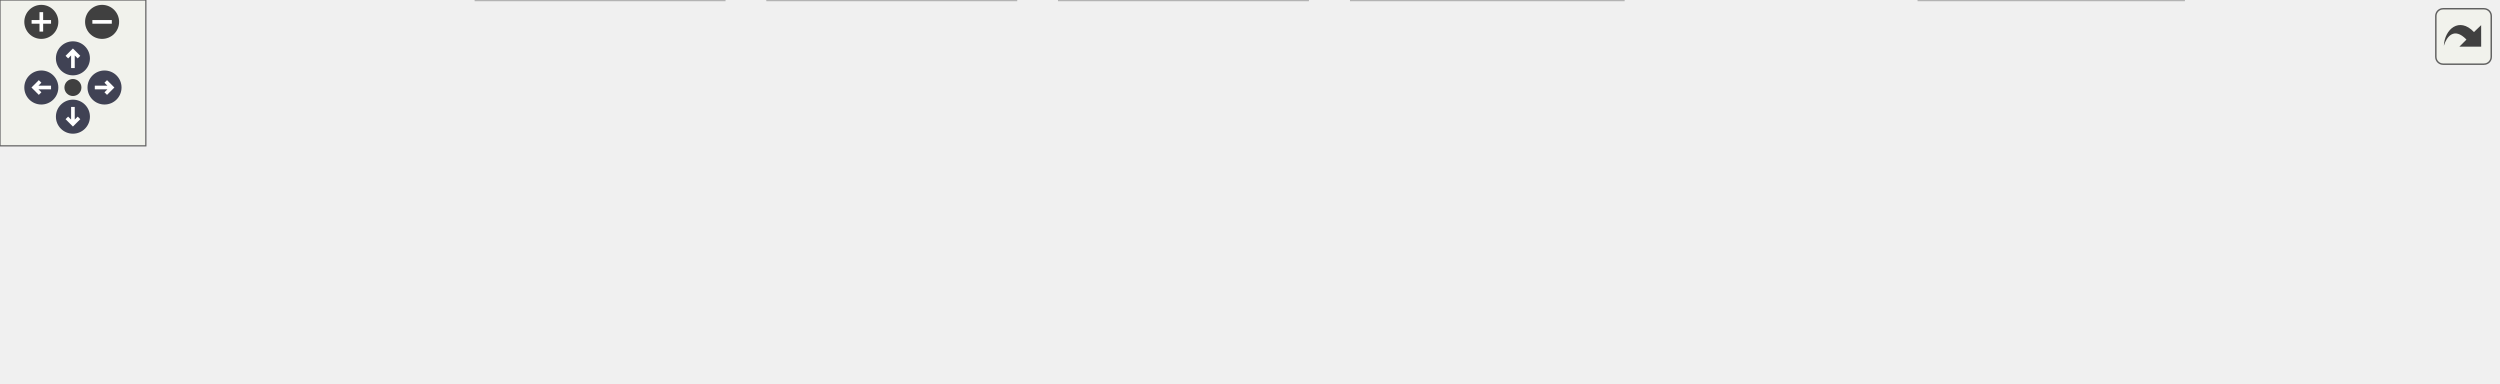
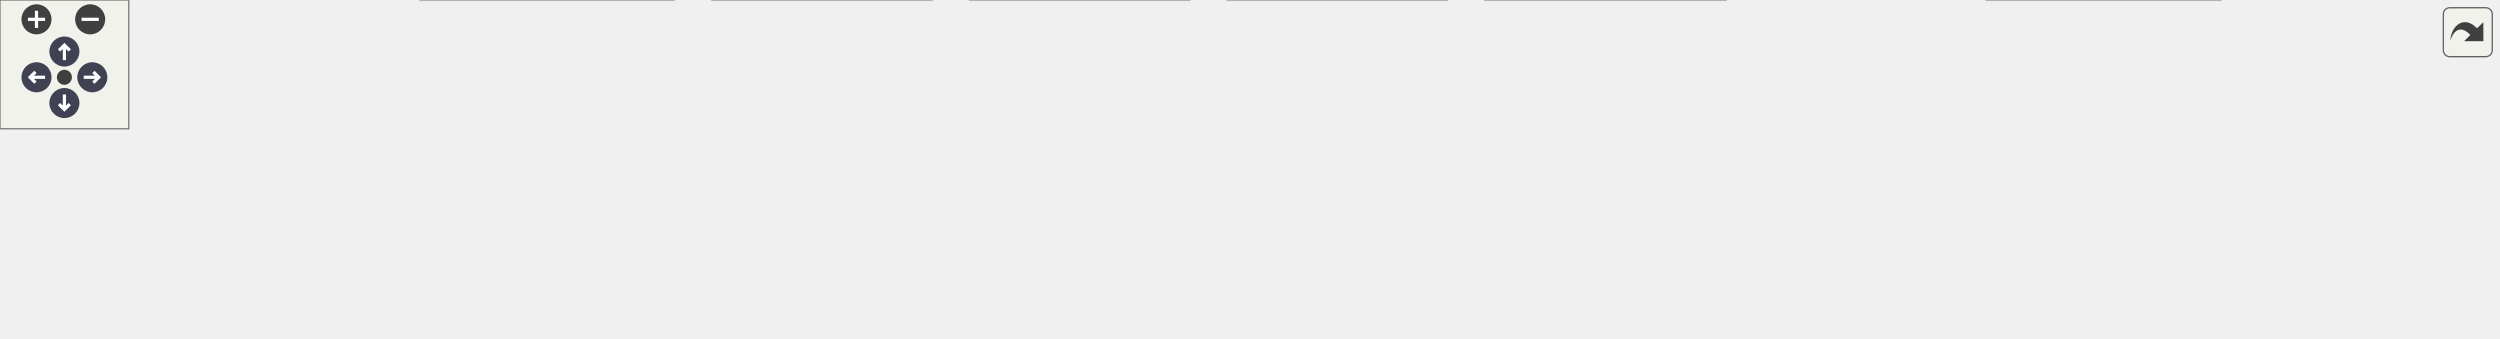
<svg xmlns="http://www.w3.org/2000/svg" xmlns:xlink="http://www.w3.org/1999/xlink" id="main" version="1.1" xml:space="preserve">
  <style type="text/css">
.node, .edge {opacity: 0.7;}
.node.selected, .edge.selected {opacity: 1;}
.edge:hover path { stroke: red; }
.edge:hover polygon { stroke: red; fill: red; }
</style>
  <defs>
    <circle id="rim" cx="0" cy="0" r="7" />
    <circle id="rim2" cx="0" cy="0" r="3.5" />
    <g id="zoomPlus">
      <use xlink:href="#rim" fill="#404040">
        <set attributeName="fill" to="#808080" begin="zoomplus.mouseover" end="zoomplus.mouseout" />
      </use>
      <path d="M-4,0h8M0,-4v8" fill="none" stroke="white" stroke-width="1.5" pointer-events="none" />
    </g>
    <g id="zoomMin">
      <use xlink:href="#rim" fill="#404040">
        <set attributeName="fill" to="#808080" begin="zoomminus.mouseover" end="zoomminus.mouseout" />
      </use>
      <path d="M-4,0h8" fill="none" stroke="white" stroke-width="1.5" pointer-events="none" />
    </g>
    <g id="arrowUp" transform="translate(30 24)">
      <use xlink:href="#rim" />
      <path pointer-events="none" fill="none" stroke="white" stroke-width="1.5" d="M0,-3.0v7 M-2.5,-0.5L0,-3.0L2.5,-0.5" />
    </g>
    <g id="arrowRight" transform="rotate(90) translate(36 -43)">
      <use xlink:href="#rim" />
      <path pointer-events="none" fill="none" stroke="white" stroke-width="1.5" d="M0,-3.0v7 M-2.5,-0.5L0,-3.0L2.5,-0.5" />
    </g>
    <g id="arrowDown" transform="rotate(180) translate(-30 -48)">
      <use xlink:href="#rim" />
      <path pointer-events="none" fill="none" stroke="white" stroke-width="1.5" d="M0,-3.0v7 M-2.5,-0.5L0,-3.0L2.5,-0.5" />
    </g>
    <g id="arrowLeft" transform="rotate(270) translate(-36 17)">
      <use xlink:href="#rim" />
      <path pointer-events="none" fill="none" stroke="white" stroke-width="1.5" d="M0,-3.0v7 M-2.5,-0.5L0,-3.0L2.5,-0.5" />
    </g>
    <g id="resetDef">
      <use xlink:href="#rim2" fill="#404040">
        <set attributeName="fill" to="#808080" begin="reset.mouseover" end="reset.mouseout" />
      </use>
    </g>
  </defs>
  <svg id="graph" class="graph">
    <g id="viewport">
      <g id="Node000001" class="node">
        <g id="a_Node000001">
          <a xlink:title="Quantities and units facade for mp-units third party implementation.">
-             <polygon fill="#999999" stroke="#666666" points="492.25,-97 361.5,-97 361.5,-66.5 492.25,-66.5 492.25,-97" />
-             <text text-anchor="start" x="369.5" y="-83.5" font-family="Helvetica,sans-Serif" font-size="10.00">/github/workspace/support</text>
-             <text text-anchor="middle" x="426.88" y="-72.25" font-family="Helvetica,sans-Serif" font-size="10.00">/unit/fcarouge/unit.hpp</text>
+             <polygon fill="#999999" stroke="#666666" points="568.25,-97 437.5,-97 437.5,-66.5 568.25,-66.5 568.25,-97" />
+             <text text-anchor="start" x="445.5" y="-83.5" font-family="Helvetica,sans-Serif" font-size="10.00">/github/workspace/support</text>
+             <text text-anchor="middle" x="502.88" y="-72.25" font-family="Helvetica,sans-Serif" font-size="10.00">/unit/fcarouge/unit.hpp</text>
          </a>
        </g>
      </g>
      <g id="Node000002" class="node">
        <g id="a_Node000002">
          <a xlink:title=" ">
            <polygon fill="#e0e0e0" stroke="#999999" points="55.75,-24.88 0,-24.88 0,-5.63 55.75,-5.63 55.75,-24.88" />
            <text text-anchor="middle" x="27.88" y="-11.38" font-family="Helvetica,sans-Serif" font-size="10.00">concepts</text>
          </a>
        </g>
      </g>
      <g id="edge1_Node000001_Node000002" class="edge">
        <g id="a_edge1_Node000001_Node000002">
          <a xlink:title=" ">
-             <path fill="none" stroke="#63b8ff" d="M361.26,-76.2C288.06,-70.07 166.55,-56.76 64.88,-30.5 63.13,-30.05 61.35,-29.54 59.56,-28.99" />
-             <polygon fill="#63b8ff" stroke="#63b8ff" points="60.76,-25.7 50.16,-25.74 58.47,-32.32 60.76,-25.7" />
+             <path fill="none" stroke="#63b8ff" d="M437.03,-78.39C350.52,-74.11 194.39,-62.32 64.88,-30.5 63.12,-30.07 61.34,-29.58 59.55,-29.04" />
+             <polygon fill="#63b8ff" stroke="#63b8ff" points="60.74,-25.75 50.14,-25.82 58.47,-32.37 60.74,-25.75" />
          </a>
        </g>
      </g>
      <g id="Node000003" class="node">
        <g id="a_Node000003">
          <a xlink:title=" ">
            <polygon fill="#e0e0e0" stroke="#999999" points="122,-24.88 73.75,-24.88 73.75,-5.63 122,-5.63 122,-24.88" />
            <text text-anchor="middle" x="97.88" y="-11.38" font-family="Helvetica,sans-Serif" font-size="10.00">cstddef</text>
          </a>
        </g>
      </g>
      <g id="edge2_Node000001_Node000003" class="edge">
        <g id="a_edge2_Node000001_Node000003">
          <a xlink:title=" ">
-             <path fill="none" stroke="#63b8ff" d="M361.18,-74.17C300.51,-67.02 208.34,-53.44 130.88,-30.5 129.71,-30.15 128.53,-29.78 127.34,-29.38" />
-             <polygon fill="#63b8ff" stroke="#63b8ff" points="128.79,-26.18 118.2,-25.87 126.28,-32.72 128.79,-26.18" />
+             <path fill="none" stroke="#63b8ff" d="M437.28,-77.31C362.09,-72.14 235.74,-59.63 130.88,-30.5 129.52,-30.12 128.15,-29.7 126.78,-29.25" />
+             <polygon fill="#63b8ff" stroke="#63b8ff" points="128.41,-26.13 117.81,-25.84 125.92,-32.67 128.41,-26.13" />
          </a>
        </g>
      </g>
      <g id="Node000004" class="node">
        <g id="a_Node000004">
          <a xlink:title=" ">
            <polygon fill="#e0e0e0" stroke="#999999" points="177.38,-24.88 140.38,-24.88 140.38,-5.63 177.38,-5.63 177.38,-24.88" />
            <text text-anchor="middle" x="158.88" y="-11.38" font-family="Helvetica,sans-Serif" font-size="10.00">tuple</text>
          </a>
        </g>
      </g>
      <g id="edge3_Node000001_Node000004" class="edge">
        <g id="a_edge3_Node000001_Node000004">
          <a xlink:title=" ">
-             <path fill="none" stroke="#63b8ff" d="M361.18,-71.8C312.21,-63.98 244.19,-50.68 186.88,-30.5 186.37,-30.32 185.87,-30.14 185.36,-29.95" />
-             <polygon fill="#63b8ff" stroke="#63b8ff" points="186.79,-26.75 176.22,-25.9 183.95,-33.15 186.79,-26.75" />
+             <path fill="none" stroke="#63b8ff" d="M437.02,-76.31C372.11,-70.53 270.74,-57.76 186.88,-30.5 186.23,-30.29 185.57,-30.07 184.92,-29.83" />
+             <polygon fill="#63b8ff" stroke="#63b8ff" points="186.45,-26.68 175.88,-25.89 183.65,-33.09 186.45,-26.68" />
          </a>
        </g>
      </g>
      <g id="Node000005" class="node">
        <g id="a_Node000005">
          <a xlink:title=" ">
-             <polygon fill="#e0e0e0" stroke="#999999" points="298,-30.5 195.75,-30.5 195.75,0 298,0 298,-30.5" />
-             <text text-anchor="start" x="203.75" y="-17" font-family="Helvetica,sans-Serif" font-size="10.00">mp-units/framework</text>
-             <text text-anchor="middle" x="246.88" y="-5.75" font-family="Helvetica,sans-Serif" font-size="10.00">/quantity.h</text>
+             <polygon fill="#e0e0e0" stroke="#999999" points="313.88,-30.5 195.88,-30.5 195.88,0 313.88,0 313.88,-30.5" />
+             <text text-anchor="start" x="203.88" y="-17" font-family="Helvetica,sans-Serif" font-size="10.00">mp-units/framework</text>
+             <text text-anchor="middle" x="254.88" y="-5.75" font-family="Helvetica,sans-Serif" font-size="10.00">/customization_points.h</text>
          </a>
        </g>
      </g>
      <g id="edge4_Node000001_Node000005" class="edge">
        <g id="a_edge4_Node000001_Node000005">
          <a xlink:title=" ">
-             <path fill="none" stroke="#63b8ff" d="M386.03,-66.11C360.12,-56.83 326.36,-44.73 298.58,-34.78" />
-             <polygon fill="#63b8ff" stroke="#63b8ff" points="299.89,-31.53 289.29,-31.45 297.53,-38.12 299.89,-31.53" />
+             <path fill="none" stroke="#63b8ff" d="M446.29,-66.03C409.31,-56.42 360.84,-43.81 321.92,-33.69" />
+             <polygon fill="#63b8ff" stroke="#63b8ff" points="323.24,-30.41 312.68,-31.28 321.48,-37.19 323.24,-30.41" />
          </a>
        </g>
      </g>
      <g id="Node000006" class="node">
        <g id="a_Node000006">
          <a xlink:title=" ">
-             <polygon fill="#e0e0e0" stroke="#999999" points="418,-30.5 315.75,-30.5 315.75,0 418,0 418,-30.5" />
-             <text text-anchor="start" x="323.75" y="-17" font-family="Helvetica,sans-Serif" font-size="10.00">mp-units/framework</text>
-             <text text-anchor="middle" x="366.88" y="-5.75" font-family="Helvetica,sans-Serif" font-size="10.00">/quantity_cast.h</text>
+             <polygon fill="#e0e0e0" stroke="#999999" points="434,-30.5 331.75,-30.5 331.75,0 434,0 434,-30.5" />
+             <text text-anchor="start" x="339.75" y="-17" font-family="Helvetica,sans-Serif" font-size="10.00">mp-units/framework</text>
+             <text text-anchor="middle" x="382.88" y="-5.75" font-family="Helvetica,sans-Serif" font-size="10.00">/quantity.h</text>
          </a>
        </g>
      </g>
      <g id="edge5_Node000001_Node000006" class="edge">
        <g id="a_edge5_Node000001_Node000006">
          <a xlink:title=" ">
-             <path fill="none" stroke="#63b8ff" d="M413.26,-66.11C405.82,-58.11 396.44,-48.03 388.06,-39.03" />
-             <polygon fill="#63b8ff" stroke="#63b8ff" points="390.84,-36.87 381.47,-31.94 385.72,-41.64 390.84,-36.87" />
+             <path fill="none" stroke="#63b8ff" d="M475.65,-66.11C459.15,-57.25 437.89,-45.82 419.89,-36.14" />
+             <polygon fill="#63b8ff" stroke="#63b8ff" points="421.8,-33.2 411.33,-31.54 418.48,-39.36 421.8,-33.2" />
          </a>
        </g>
      </g>
      <g id="Node000007" class="node">
        <g id="a_Node000007">
          <a xlink:title=" ">
-             <polygon fill="#e0e0e0" stroke="#999999" points="538,-30.5 435.75,-30.5 435.75,0 538,0 538,-30.5" />
-             <text text-anchor="start" x="443.75" y="-17" font-family="Helvetica,sans-Serif" font-size="10.00">mp-units/framework</text>
-             <text text-anchor="middle" x="486.88" y="-5.75" font-family="Helvetica,sans-Serif" font-size="10.00">/quantity_point.h</text>
+             <polygon fill="#e0e0e0" stroke="#999999" points="554,-30.5 451.75,-30.5 451.75,0 554,0 554,-30.5" />
+             <text text-anchor="start" x="459.75" y="-17" font-family="Helvetica,sans-Serif" font-size="10.00">mp-units/framework</text>
+             <text text-anchor="middle" x="502.88" y="-5.75" font-family="Helvetica,sans-Serif" font-size="10.00">/quantity_cast.h</text>
          </a>
        </g>
      </g>
      <g id="edge6_Node000001_Node000007" class="edge">
        <g id="a_edge6_Node000001_Node000007">
          <a xlink:title=" ">
-             <path fill="none" stroke="#63b8ff" d="M440.49,-66.11C447.93,-58.11 457.31,-48.03 465.69,-39.03" />
-             <polygon fill="#63b8ff" stroke="#63b8ff" points="468.03,-41.64 472.28,-31.94 462.91,-36.87 468.03,-41.64" />
+             <path fill="none" stroke="#63b8ff" d="M502.88,-66.11C502.88,-59.02 502.88,-50.29 502.88,-42.13" />
+             <polygon fill="#63b8ff" stroke="#63b8ff" points="506.38,-42.34 502.88,-32.34 499.38,-42.34 506.38,-42.34" />
          </a>
        </g>
      </g>
      <g id="Node000008" class="node">
        <g id="a_Node000008">
          <a xlink:title=" ">
-             <polygon fill="#e0e0e0" stroke="#999999" points="667.88,-30.5 555.88,-30.5 555.88,0 667.88,0 667.88,-30.5" />
-             <text text-anchor="start" x="563.88" y="-17" font-family="Helvetica,sans-Serif" font-size="10.00">mp-units/framework</text>
-             <text text-anchor="middle" x="611.88" y="-5.75" font-family="Helvetica,sans-Serif" font-size="10.00">/vector_components.h</text>
+             <polygon fill="#e0e0e0" stroke="#999999" points="674,-30.5 571.75,-30.5 571.75,0 674,0 674,-30.5" />
+             <text text-anchor="start" x="579.75" y="-17" font-family="Helvetica,sans-Serif" font-size="10.00">mp-units/framework</text>
+             <text text-anchor="middle" x="622.88" y="-5.75" font-family="Helvetica,sans-Serif" font-size="10.00">/quantity_point.h</text>
          </a>
        </g>
      </g>
      <g id="edge7_Node000001_Node000008" class="edge">
        <g id="a_edge7_Node000001_Node000008">
          <a xlink:title=" ">
-             <path fill="none" stroke="#63b8ff" d="M468.85,-66.11C495.61,-56.79 530.49,-44.62 559.11,-34.65" />
-             <polygon fill="#63b8ff" stroke="#63b8ff" points="560.02,-38.04 568.31,-31.44 557.72,-31.43 560.02,-38.04" />
+             <path fill="none" stroke="#63b8ff" d="M530.1,-66.11C546.6,-57.25 567.86,-45.82 585.86,-36.14" />
+             <polygon fill="#63b8ff" stroke="#63b8ff" points="587.27,-39.36 594.42,-31.54 583.95,-33.2 587.27,-39.36" />
          </a>
        </g>
      </g>
      <g id="Node000009" class="node">
        <g id="a_Node000009">
          <a xlink:title=" ">
-             <polygon fill="#e0e0e0" stroke="#999999" points="771.75,-24.88 686,-24.88 686,-5.63 771.75,-5.63 771.75,-24.88" />
-             <text text-anchor="middle" x="728.88" y="-11.38" font-family="Helvetica,sans-Serif" font-size="10.00">mp-units/math.h</text>
+             <polygon fill="#e0e0e0" stroke="#999999" points="803.88,-30.5 691.88,-30.5 691.88,0 803.88,0 803.88,-30.5" />
+             <text text-anchor="start" x="699.88" y="-17" font-family="Helvetica,sans-Serif" font-size="10.00">mp-units/framework</text>
+             <text text-anchor="middle" x="747.88" y="-5.75" font-family="Helvetica,sans-Serif" font-size="10.00">/vector_components.h</text>
          </a>
        </g>
      </g>
      <g id="edge8_Node000001_Node000009" class="edge">
        <g id="a_edge8_Node000001_Node000009">
          <a xlink:title=" ">
-             <path fill="none" stroke="#63b8ff" d="M492.68,-68.81C543.25,-59.32 614.74,-45.24 676.88,-30.5 679.85,-29.8 682.91,-29.04 685.98,-28.25" />
-             <polygon fill="#63b8ff" stroke="#63b8ff" points="686.82,-31.65 695.6,-25.73 685.04,-24.88 686.82,-31.65" />
+             <path fill="none" stroke="#63b8ff" d="M558.78,-66.03C595.15,-56.46 642.79,-43.92 681.15,-33.82" />
+             <polygon fill="#63b8ff" stroke="#63b8ff" points="681.97,-37.22 690.75,-31.29 680.19,-30.45 681.97,-37.22" />
          </a>
        </g>
      </g>
      <g id="Node000010" class="node">
        <g id="a_Node000010">
          <a xlink:title=" ">
-             <polygon fill="#e0e0e0" stroke="#999999" points="898.38,-30.5 789.38,-30.5 789.38,0 898.38,0 898.38,-30.5" />
-             <text text-anchor="start" x="797.38" y="-17" font-family="Helvetica,sans-Serif" font-size="10.00">mp-units/systems/isq</text>
-             <text text-anchor="middle" x="843.88" y="-5.75" font-family="Helvetica,sans-Serif" font-size="10.00">/thermodynamics.h</text>
+             <polygon fill="#e0e0e0" stroke="#999999" points="907.75,-24.88 822,-24.88 822,-5.63 907.75,-5.63 907.75,-24.88" />
+             <text text-anchor="middle" x="864.88" y="-11.38" font-family="Helvetica,sans-Serif" font-size="10.00">mp-units/math.h</text>
          </a>
        </g>
      </g>
      <g id="edge9_Node000001_Node000010" class="edge">
        <g id="a_edge9_Node000001_Node000010">
          <a xlink:title=" ">
-             <path fill="none" stroke="#63b8ff" d="M492.7,-73.03C561.55,-64.6 672.96,-49.92 777.85,-30.98" />
-             <polygon fill="#63b8ff" stroke="#63b8ff" points="778.26,-34.46 787.47,-29.22 777,-27.57 778.26,-34.46" />
+             <path fill="none" stroke="#63b8ff" d="M568.57,-72.18C631.59,-63.47 729.23,-48.69 812.88,-30.5 816.2,-29.78 819.62,-28.97 823.06,-28.12" />
+             <polygon fill="#63b8ff" stroke="#63b8ff" points="823.67,-31.58 832.47,-25.69 821.91,-24.81 823.67,-31.58" />
          </a>
        </g>
      </g>
      <g id="Node000011" class="node">
        <g id="a_Node000011">
          <a xlink:title=" ">
-             <polygon fill="#e0e0e0" stroke="#999999" points="1027.5,-24.88 916.25,-24.88 916.25,-5.63 1027.5,-5.63 1027.5,-24.88" />
-             <text text-anchor="middle" x="971.88" y="-11.38" font-family="Helvetica,sans-Serif" font-size="10.00">mp-units/systems/si.h</text>
+             <polygon fill="#e0e0e0" stroke="#999999" points="1034.38,-30.5 925.38,-30.5 925.38,0 1034.38,0 1034.38,-30.5" />
+             <text text-anchor="start" x="933.38" y="-17" font-family="Helvetica,sans-Serif" font-size="10.00">mp-units/systems/isq</text>
+             <text text-anchor="middle" x="979.88" y="-5.75" font-family="Helvetica,sans-Serif" font-size="10.00">/thermodynamics.h</text>
          </a>
        </g>
      </g>
      <g id="edge10_Node000001_Node000011" class="edge">
        <g id="a_edge10_Node000001_Node000011">
          <a xlink:title=" ">
-             <path fill="none" stroke="#63b8ff" d="M492.54,-76.29C585.45,-69.45 760.37,-54.54 907.88,-30.5 912.88,-29.68 918.07,-28.72 923.25,-27.69" />
-             <polygon fill="#63b8ff" stroke="#63b8ff" points="923.9,-31.13 932.97,-25.65 922.46,-24.28 923.9,-31.13" />
+             <path fill="none" stroke="#63b8ff" d="M568.43,-74.87C647.99,-67.27 786.41,-52.57 913.85,-30.93" />
+             <polygon fill="#63b8ff" stroke="#63b8ff" points="914.21,-34.42 923.47,-29.27 913.03,-27.52 914.21,-34.42" />
+           </a>
+         </g>
+       </g>
+       <g id="Node000012" class="node">
+         <g id="a_Node000012">
+           <a xlink:title=" ">
+             <polygon fill="#e0e0e0" stroke="#999999" points="1163.5,-24.88 1052.25,-24.88 1052.25,-5.63 1163.5,-5.63 1163.5,-24.88" />
+             <text text-anchor="middle" x="1107.88" y="-11.38" font-family="Helvetica,sans-Serif" font-size="10.00">mp-units/systems/si.h</text>
+           </a>
+         </g>
+       </g>
+       <g id="edge11_Node000001_Node000012" class="edge">
+         <g id="a_edge11_Node000001_Node000012">
+           <a xlink:title=" ">
+             <path fill="none" stroke="#63b8ff" d="M568.58,-77.33C670.72,-71.42 873.58,-57.26 1043.88,-30.5 1049.08,-29.68 1054.5,-28.69 1059.88,-27.62" />
+             <polygon fill="#63b8ff" stroke="#63b8ff" points="1060.25,-31.12 1069.32,-25.65 1058.81,-24.27 1060.25,-31.12" />
          </a>
        </g>
      </g>
    </g>
  </svg>
  <g id="navigator" transform="translate(0 0)" fill="#404254">
    <rect fill="#f2f5e9" fill-opacity="0.5" stroke="#606060" stroke-width=".5" x="0" y="0" width="60" height="60" />
    <use id="zoomplus" xlink:href="#zoomPlus" x="17" y="9" />
    <use id="zoomminus" xlink:href="#zoomMin" x="42" y="9" />
    <use id="reset" xlink:href="#resetDef" x="30" y="36" />
    <use id="arrowup" xlink:href="#arrowUp" x="0" y="0" />
    <use id="arrowright" xlink:href="#arrowRight" x="0" y="0" />
    <use id="arrowdown" xlink:href="#arrowDown" x="0" y="0" />
    <use id="arrowleft" xlink:href="#arrowLeft" x="0" y="0" />
  </g>
  <svg viewBox="0 0 15 15" width="100%" height="30px" preserveAspectRatio="xMaxYMin meet">
    <g id="arrow_out" transform="scale(0.3 0.3)">
      <a xlink:href="unit_8hpp__incl_org.svg" target="_base">
        <rect id="button" ry="5" rx="5" y="6" x="6" height="38" width="38" fill="#f2f5e9" fill-opacity="0.5" stroke="#606060" stroke-width="1.0" />
        <path id="arrow" d="M 11.5,31.437 C 11.94,20.098 22.043,11.323 32.159,21.979 L 37.069,17.246 C 37.069,17.246 37.088,32 37.088,32 L 22.16,31.978 C 22.16,31.978 26.998,27.14 26.998,27.14 C 18.529,18.264 13.292,25.23 11.5,31.437 z" style="fill:#404040;" />
      </a>
    </g>
  </svg>
  <style type="text/css">

[data-mouse-over-selected='false'] { opacity: 0.7; }
[data-mouse-over-selected='true']  { opacity: 1.0; }

</style>
</svg>
